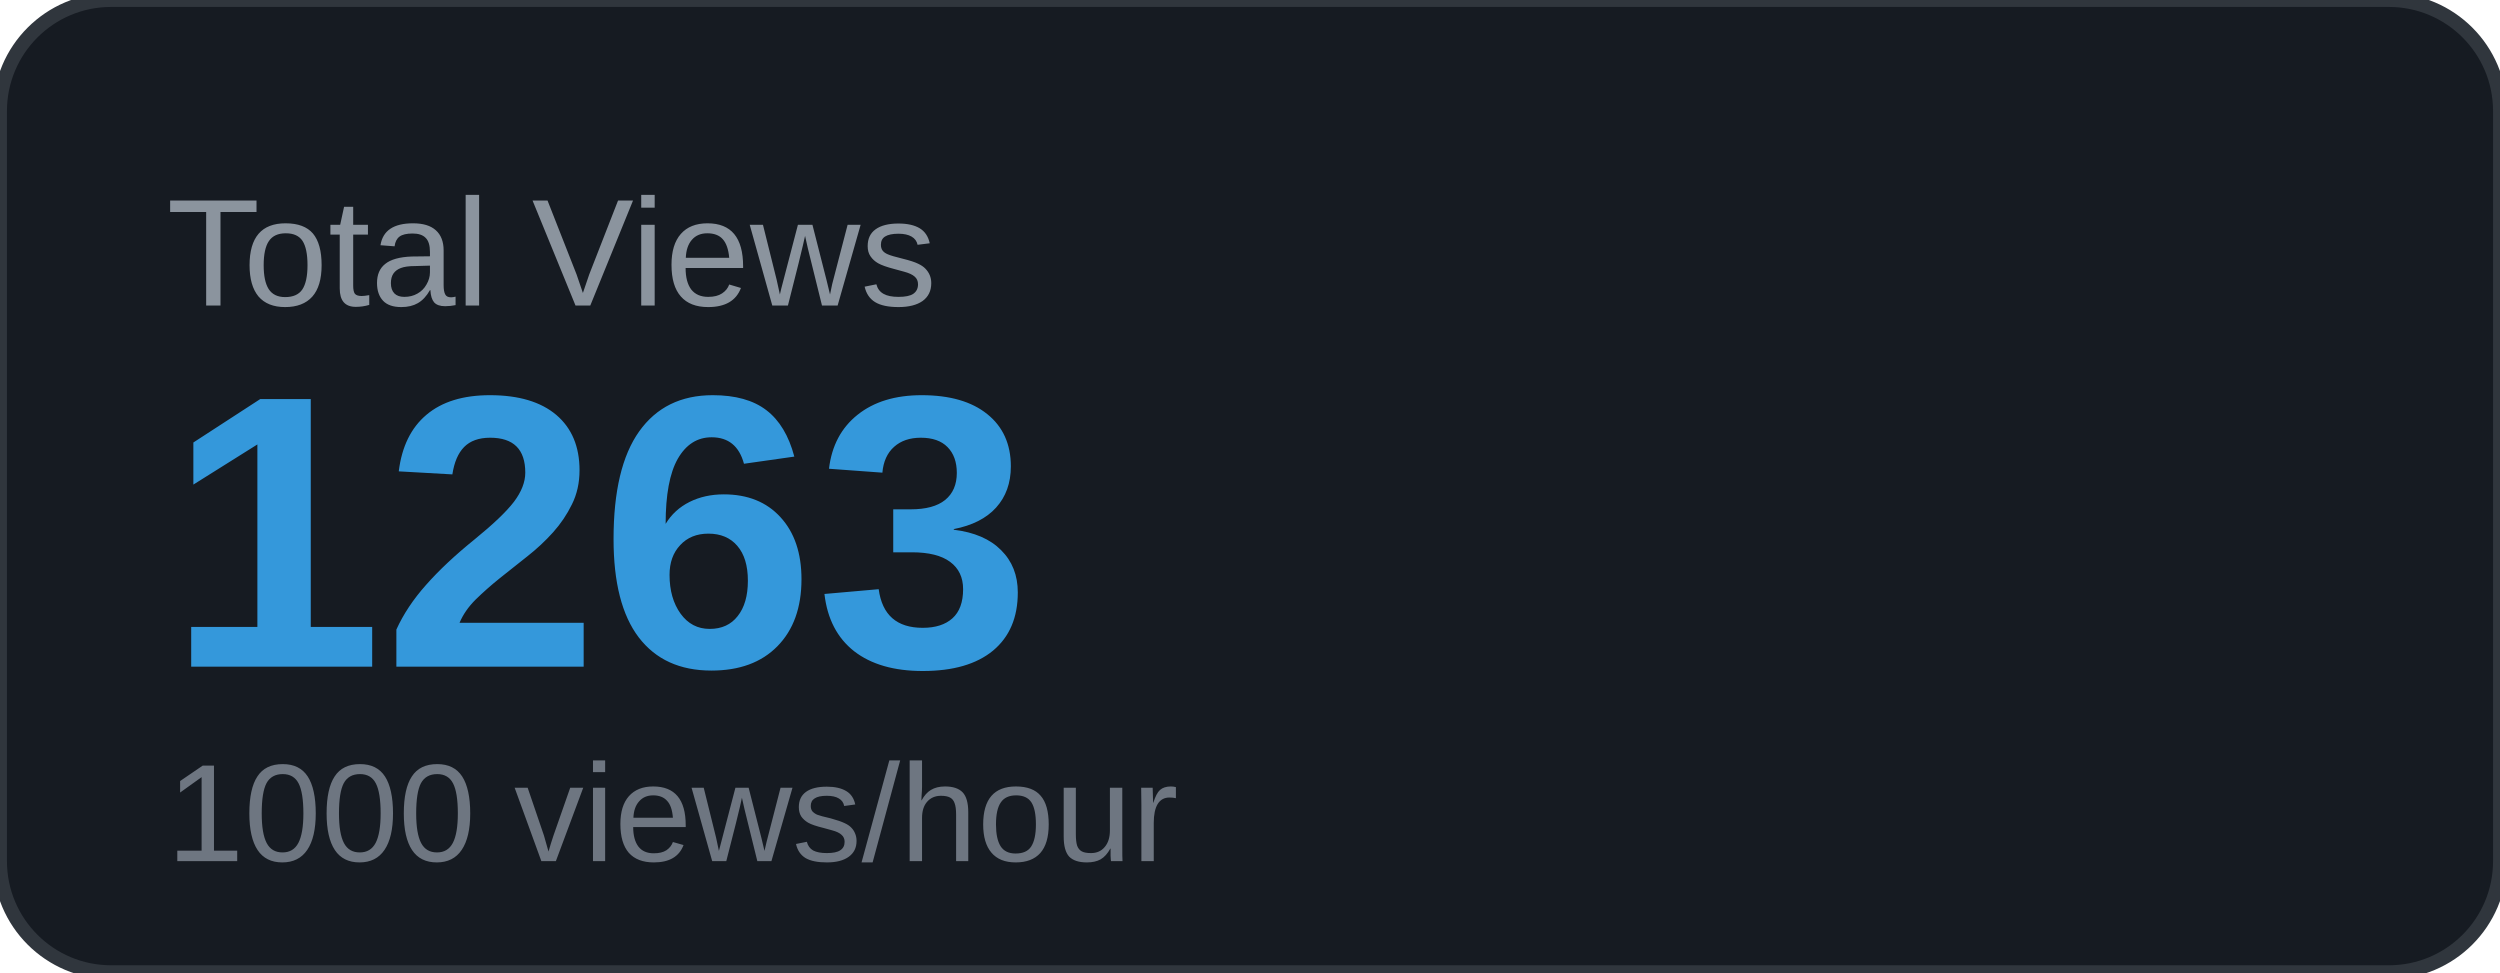
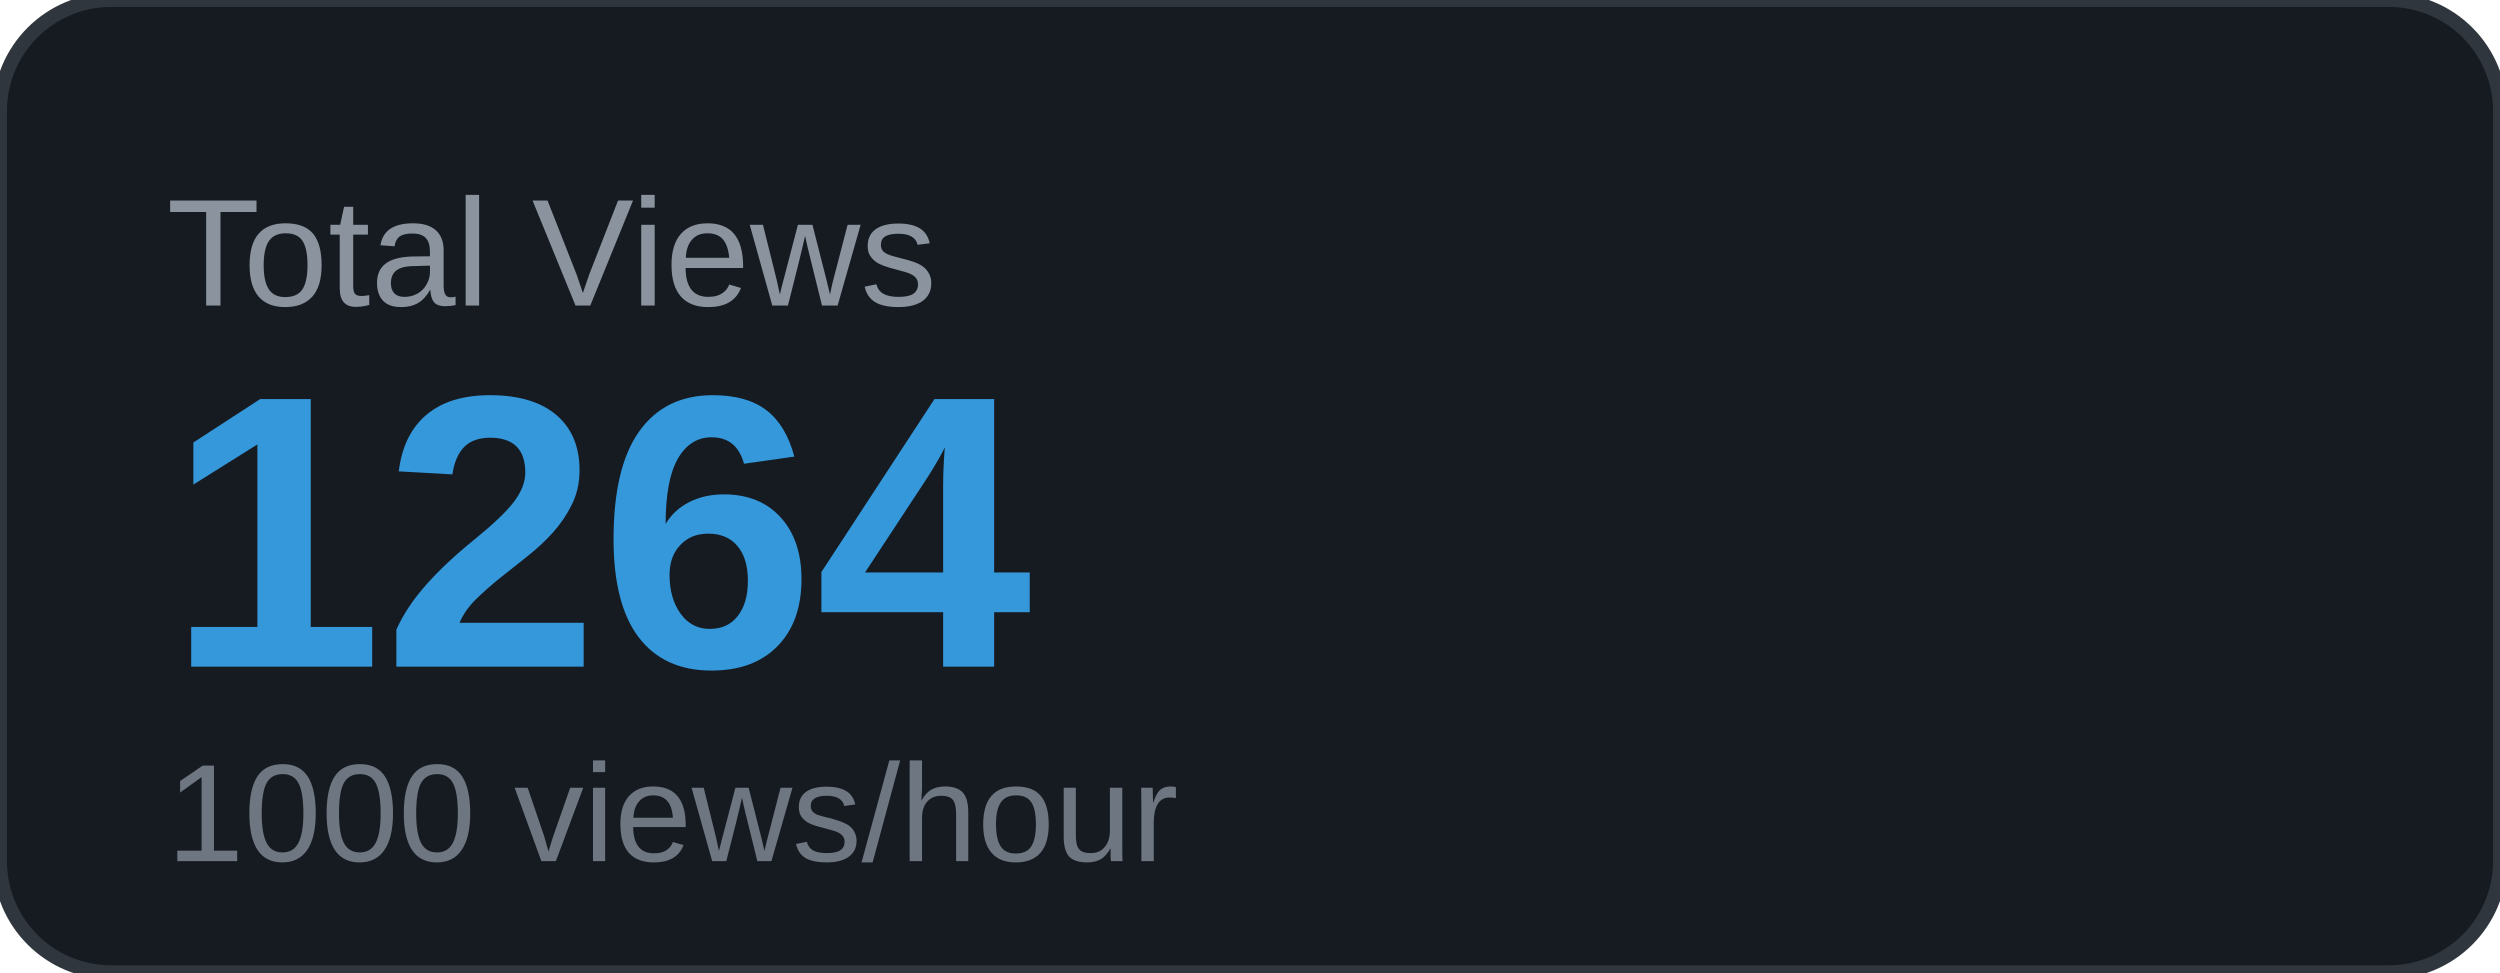
<svg xmlns="http://www.w3.org/2000/svg" width="180" height="70" viewBox="0 0 180 70">
  <rect width="180" height="70" rx="8" fill="#161b22" />
  <rect width="180" height="70" rx="8" fill="none" stroke="#30363d" stroke-width="1" />
  <text x="12" y="22" font-family="Arial, sans-serif" font-size="11" fill="#8b949e" text-transform="uppercase">Total Views</text>
-   <text x="12" y="48" font-family="Arial, sans-serif" font-size="28" font-weight="700" fill="#3498db">1263</text>
+   <text x="12" y="48" font-family="Arial, sans-serif" font-size="28" font-weight="700" fill="#3498db">1264</text>
  <text x="12" y="62" font-family="Arial, sans-serif" font-size="10" fill="#6e7681">1000 views/hour</text>
</svg>
